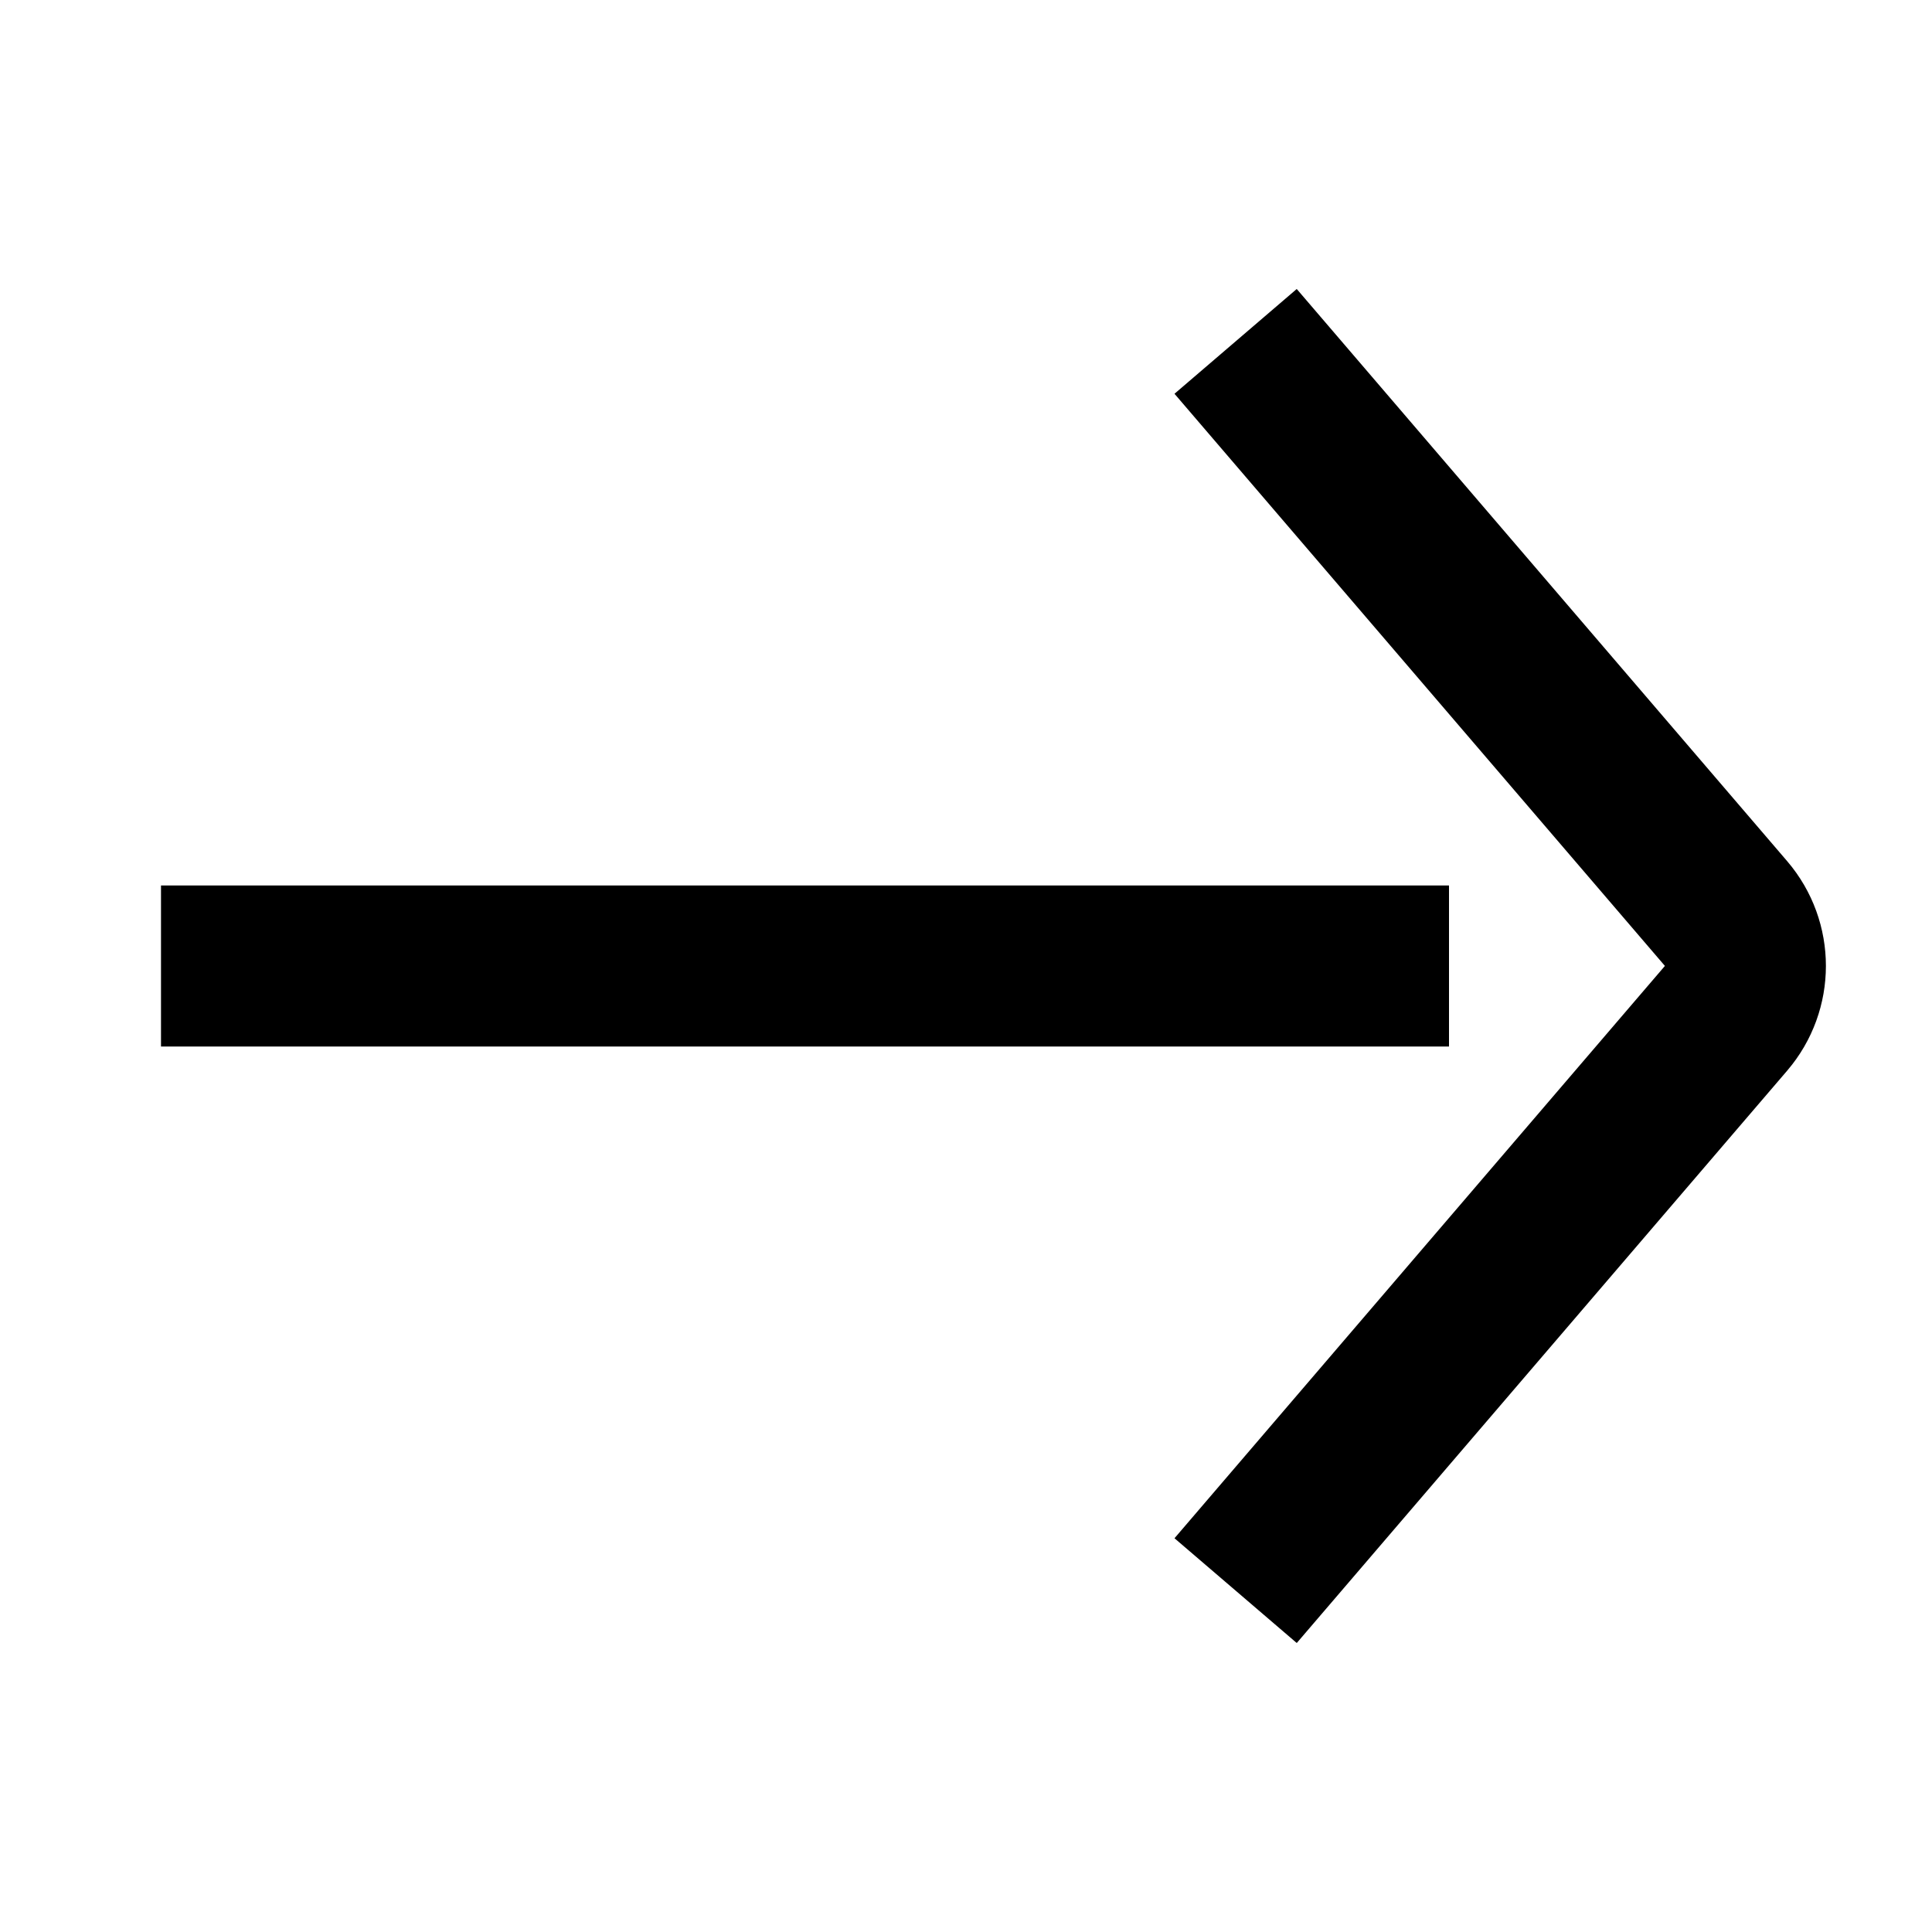
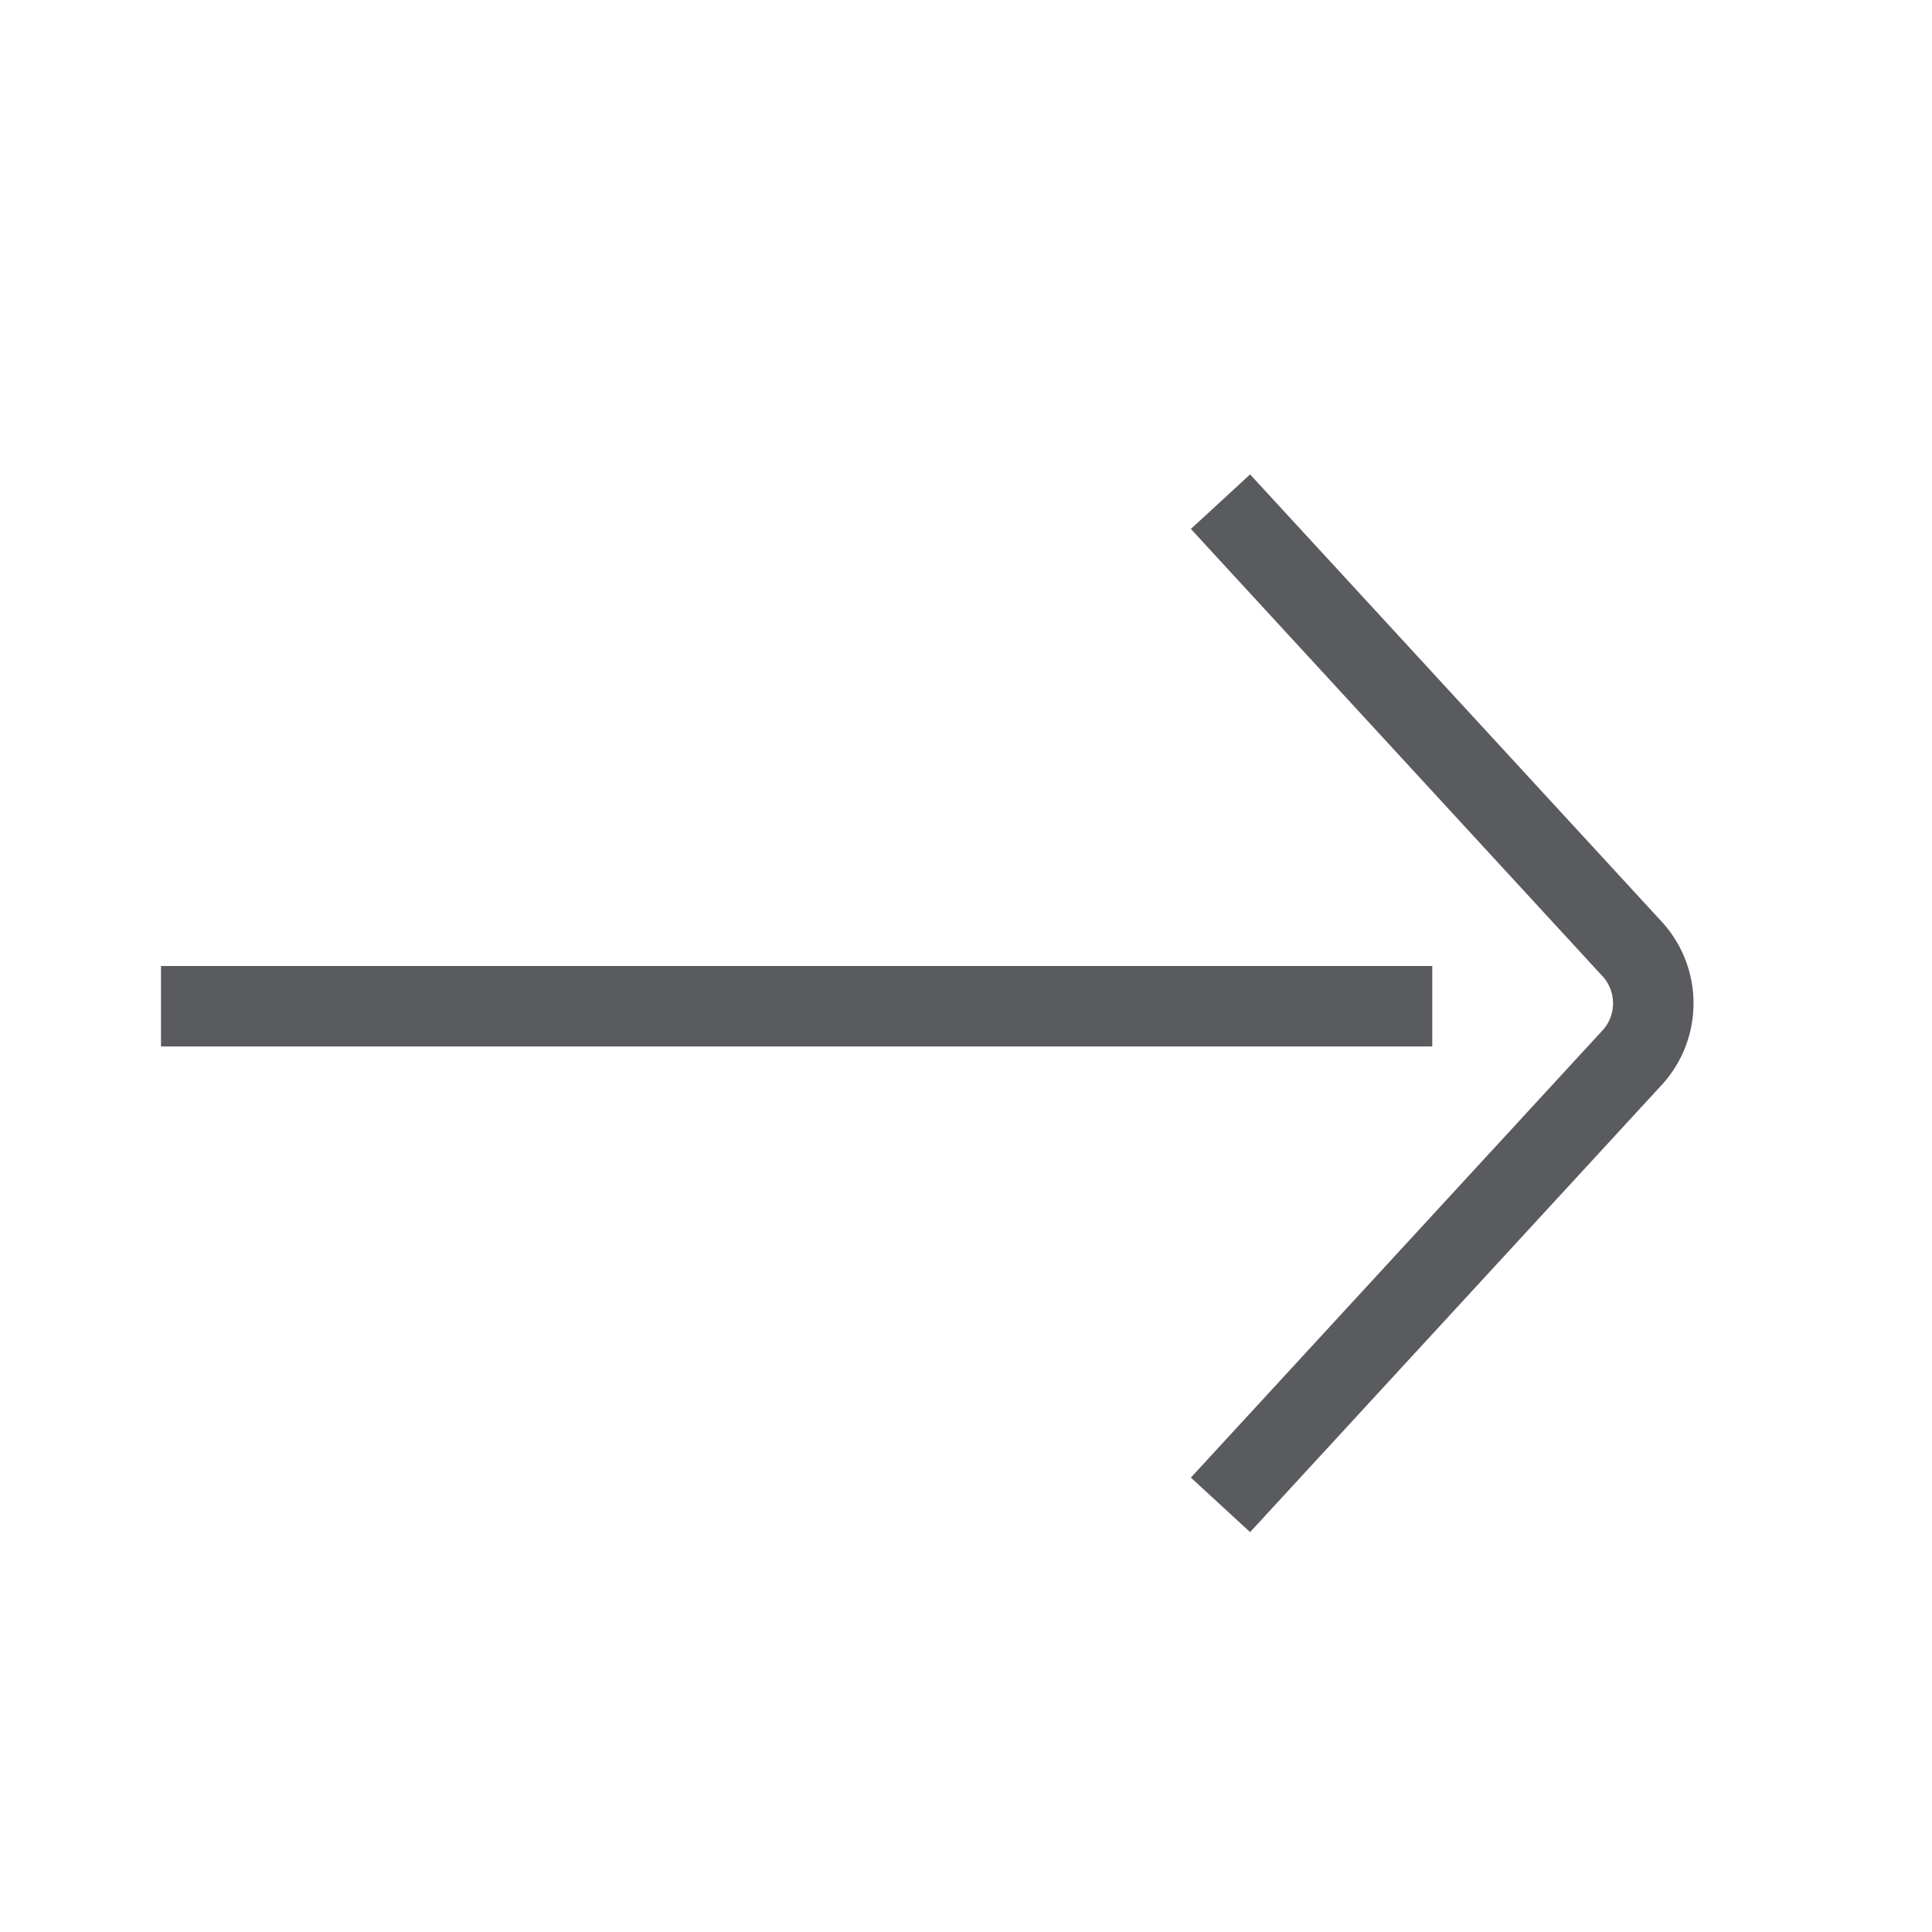
- <svg xmlns="http://www.w3.org/2000/svg" id="target" viewBox="0 0 24 24">
-   <path d="M16,5l5.442,6.349a1,1,0,0,1,0,1.3L16,19" fill="none" stroke="currentColor" stroke-linecap="square" stroke-linejoin="round" stroke-width="2" />
-   <line x1="17" y1="12" x2="3" y2="12" fill="none" stroke="currentColor" stroke-linecap="square" stroke-linejoin="round" stroke-width="2" />
+ <svg xmlns="http://www.w3.org/2000/svg" viewBox="0 0 24 24">
+   <line x1="17.292" y1="12.5" x2="2.5" y2="12.5" fill="none" stroke="#5a5b5e" stroke-linecap="square" stroke-linejoin="round" />
+   <path d="M15.5,6.6l4.792,5.207a1,1,0,0,1,0,1.313L15.5,18.326" fill="none" stroke="#5a5b5e" stroke-linecap="square" stroke-linejoin="round" />
</svg>
